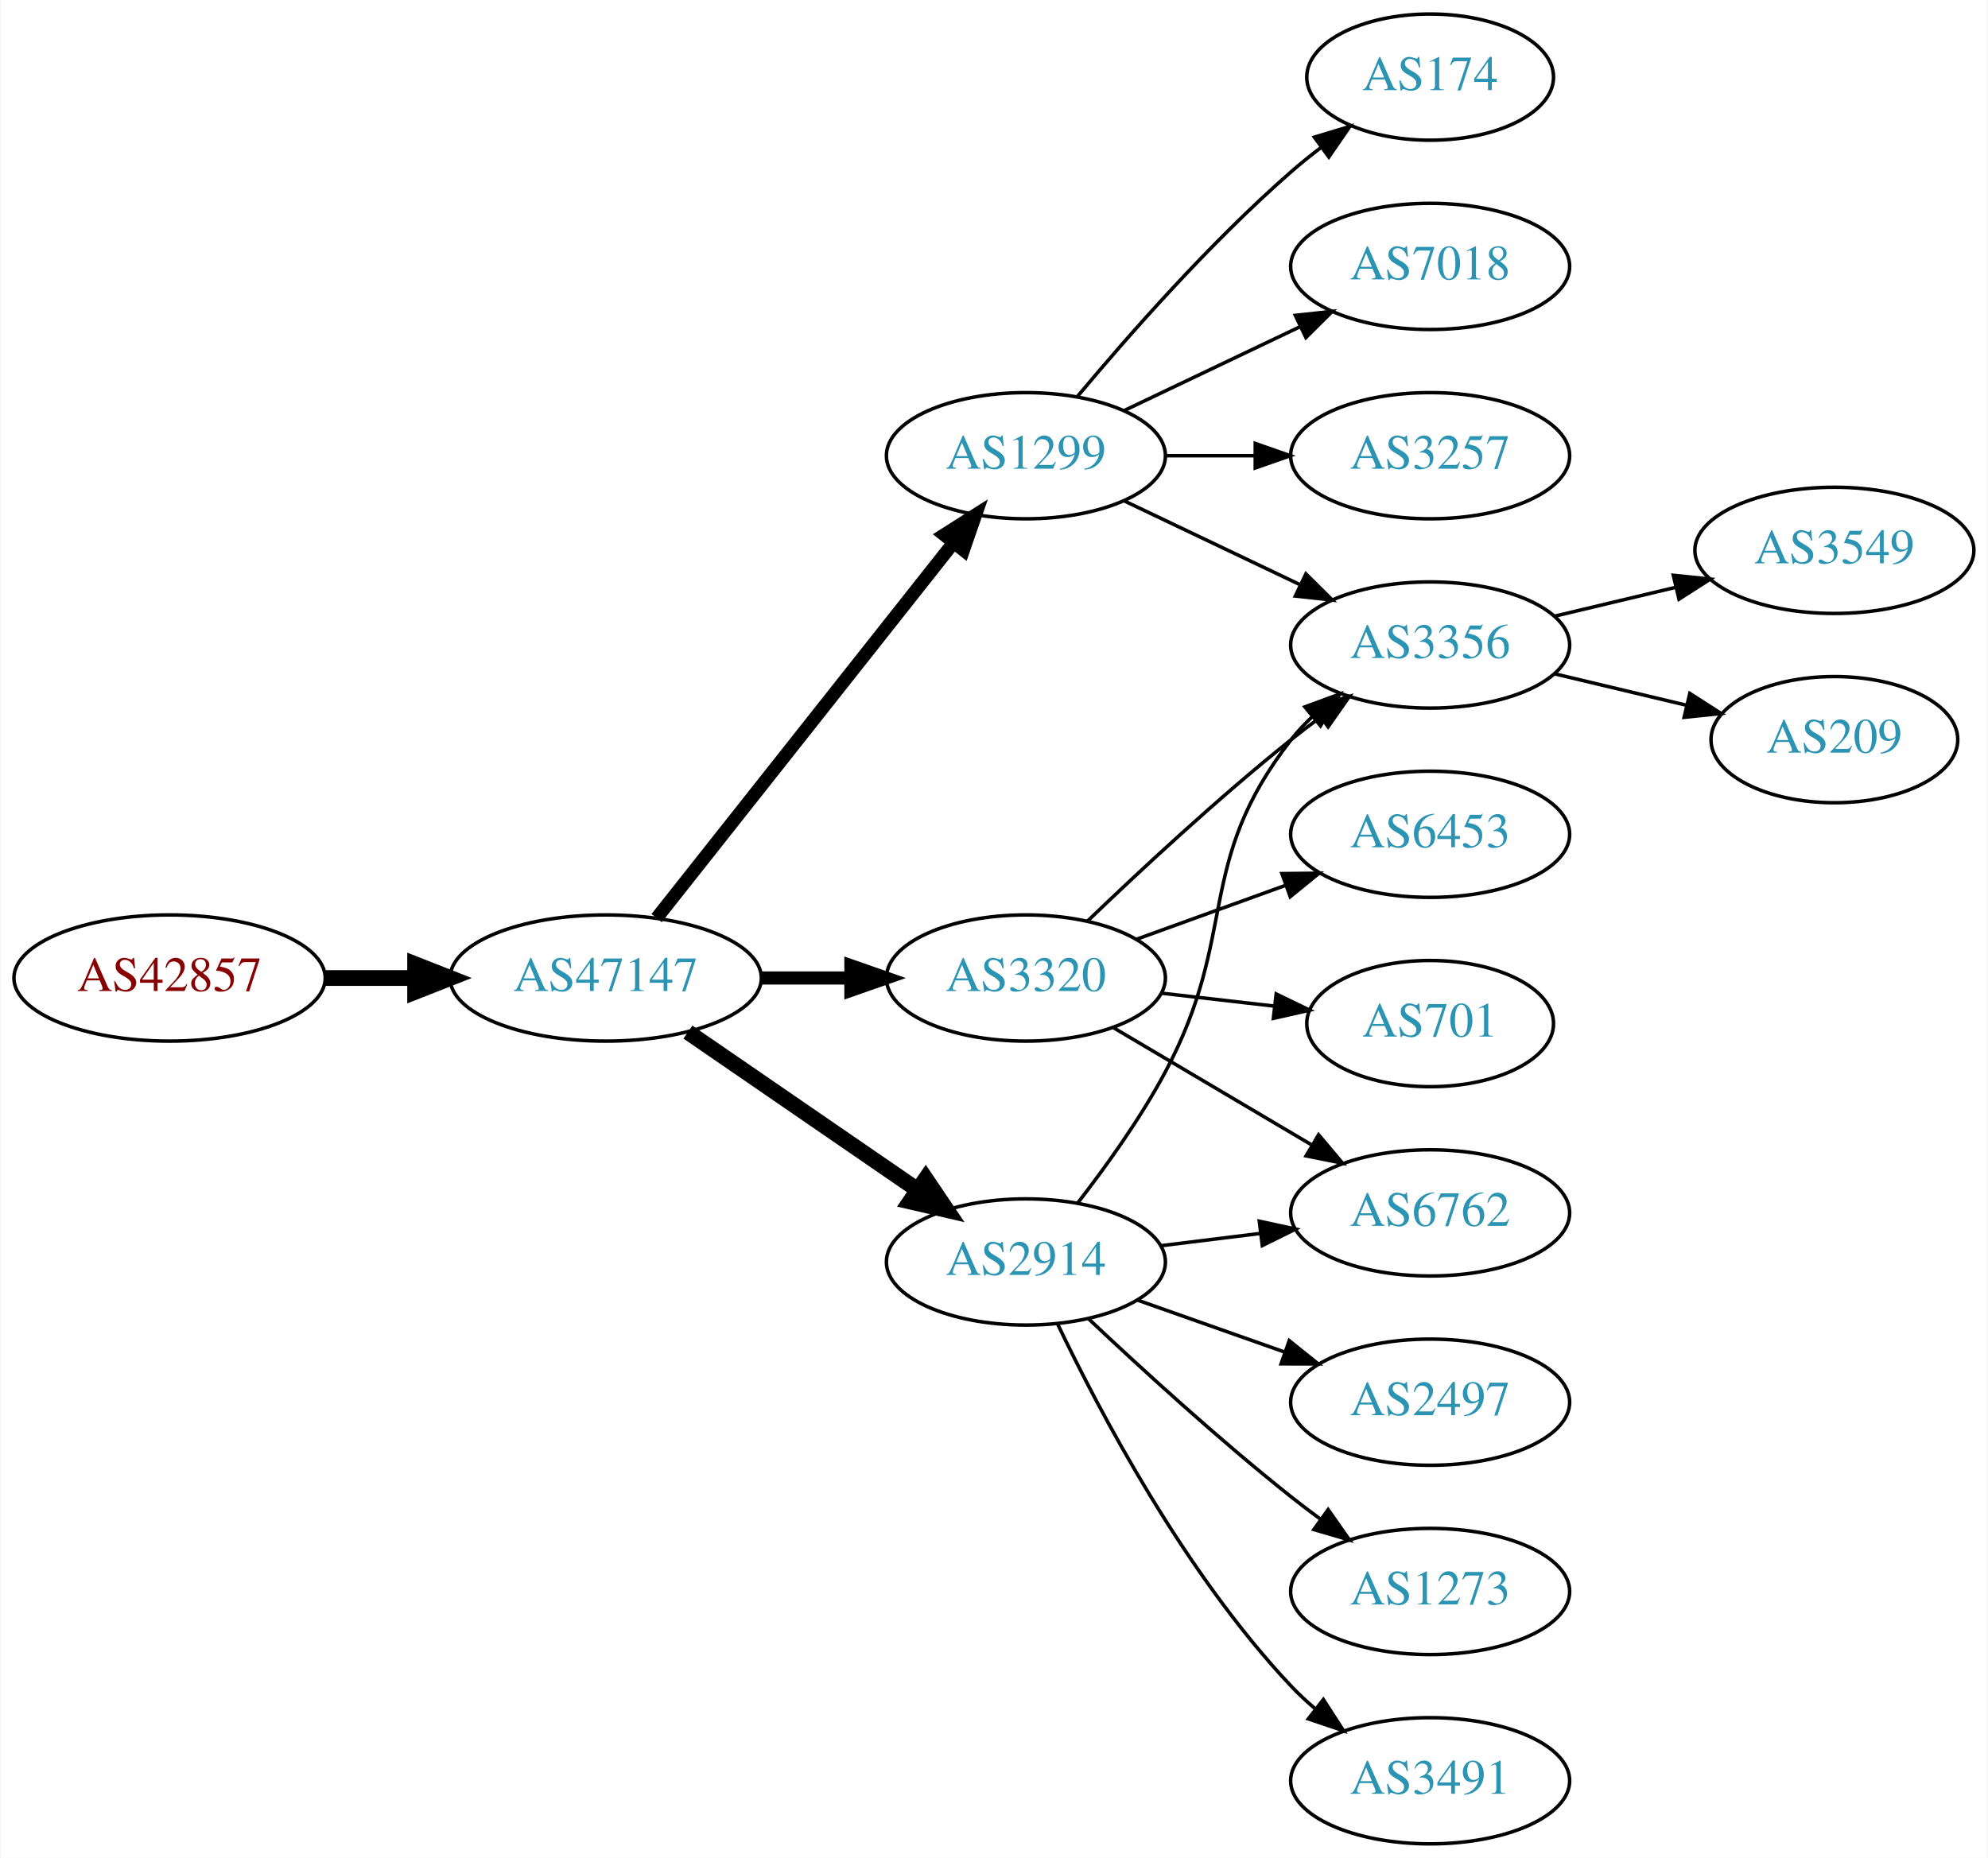
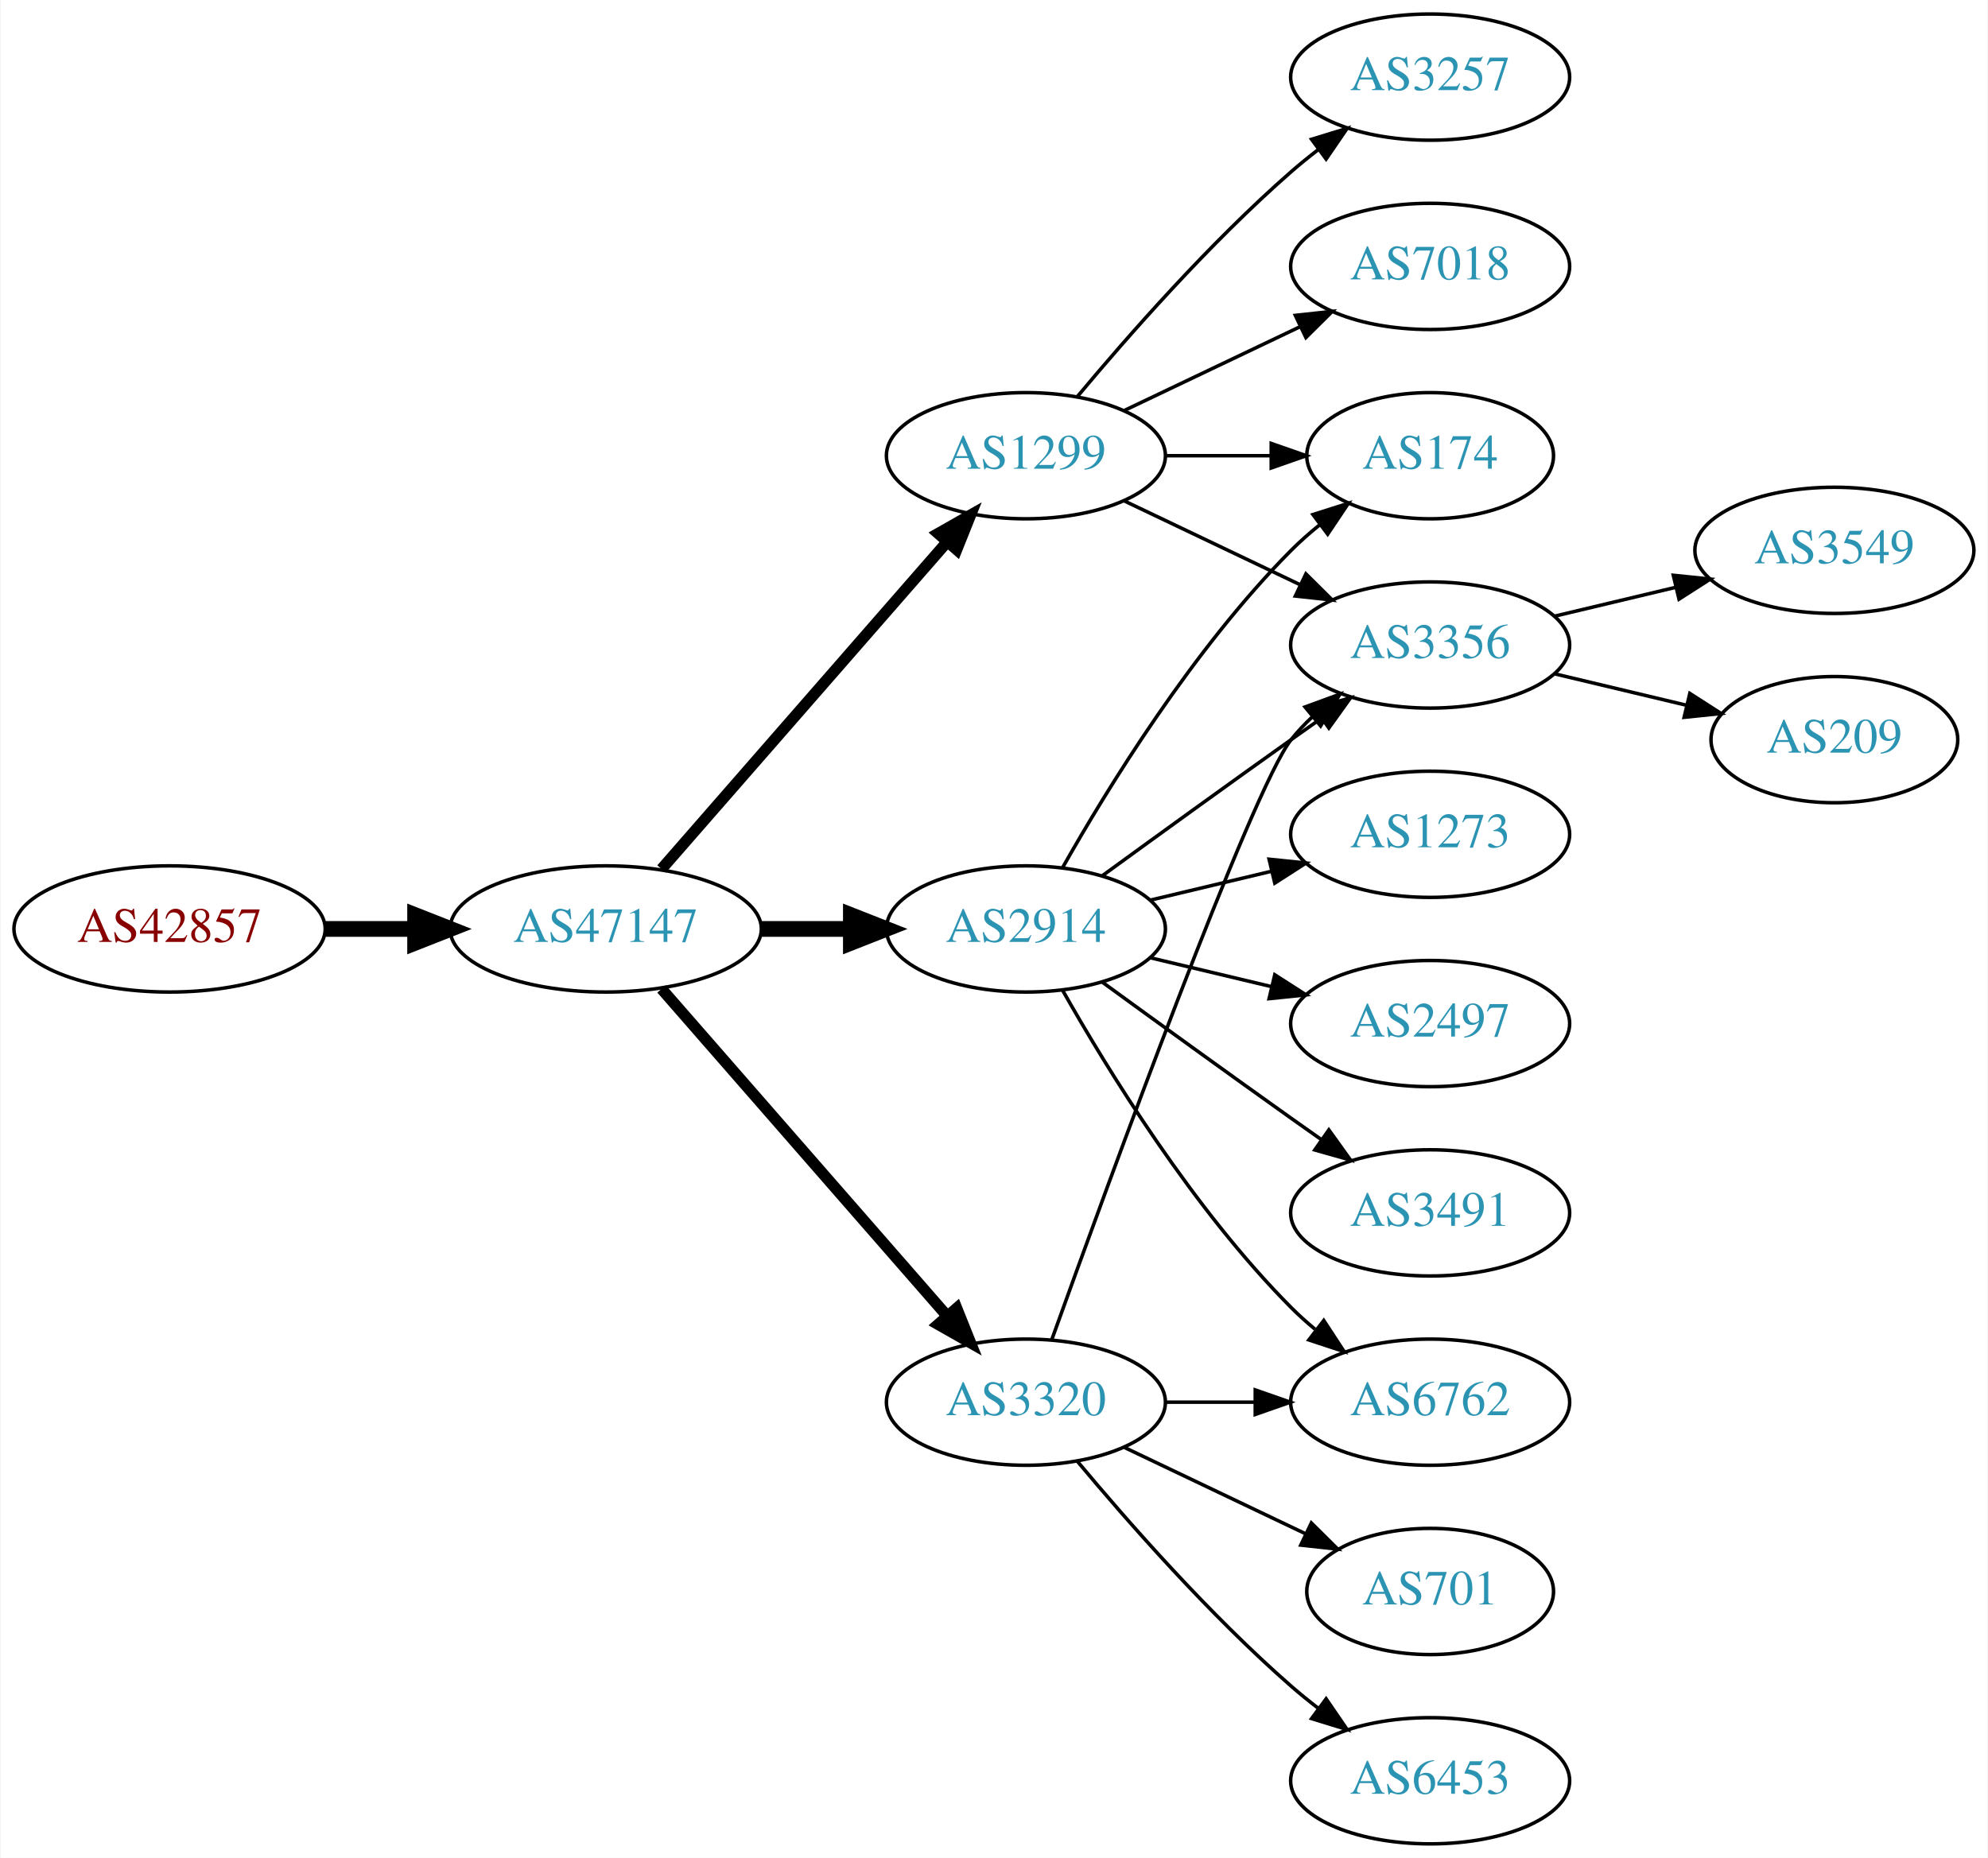
<svg xmlns="http://www.w3.org/2000/svg" xmlns:xlink="http://www.w3.org/1999/xlink" width="567pt" height="530pt" viewBox="0.00 0.00 566.66 530.00">
  <g id="graph0" class="graph" transform="scale(1 1) rotate(0) translate(4 526)">
    <polygon fill="white" stroke="none" points="-4,4 -4,-526 562.663,-526 562.663,4 -4,4" />
    <g id="node1" class="node">
      <g id="a_node1">
        <a xlink:href="/asn/42857" xlink:title="AS42857 ~ Theo Voss [AT]">
-           <ellipse fill="#ffffff" stroke="black" cx="44.196" cy="-247" rx="44.393" ry="18" />
-           <text text-anchor="middle" x="44.196" y="-243.3" font-family="Times,serif" font-size="14.00" fill="#880000">AS42857</text>
+           <ellipse fill="#ffffff" stroke="black" cx="44.196" cy="-261" rx="44.393" ry="18" />
+           <text text-anchor="middle" x="44.196" y="-257.3" font-family="Times,serif" font-size="14.00" fill="#880000">AS42857</text>
        </a>
      </g>
    </g>
    <g id="node2" class="node">
      <g id="a_node2">
        <a xlink:href="/asn/47147" xlink:title="AS47147 ~ ANEXIA Internetdienstleistungs GmbH [AT]">
-           <ellipse fill="#ffffff" stroke="black" cx="168.588" cy="-247" rx="44.393" ry="18" />
-           <text text-anchor="middle" x="168.588" y="-243.3" font-family="Times,serif" font-size="14.00" fill="#2c94b3">AS47147</text>
+           <ellipse fill="#ffffff" stroke="black" cx="168.588" cy="-261" rx="44.393" ry="18" />
+           <text text-anchor="middle" x="168.588" y="-257.3" font-family="Times,serif" font-size="14.00" fill="#2c94b3">AS47147</text>
        </a>
      </g>
    </g>
    <g id="edge1" class="edge">
-       <path fill="none" stroke="black" stroke-width="4.5" d="M88.692,-247C96.898,-247 105.569,-247 114.041,-247" />
-       <polygon fill="black" stroke="black" stroke-width="4.5" points="114.233,-250.938 124.233,-247 114.233,-243.063 114.233,-250.938" />
+       <path fill="none" stroke="black" stroke-width="4.5" d="M88.692,-261C96.898,-261 105.569,-261 114.041,-261" />
+       <polygon fill="black" stroke="black" stroke-width="4.5" points="114.233,-264.938 124.233,-261 114.233,-257.063 114.233,-264.938" />
    </g>
    <g id="node3" class="node">
      <g id="a_node3">
+         <a xlink:href="/asn/2914" xlink:title="AS2914 ~ NTT America, Inc. [US]">
+           <ellipse fill="#ffffff" stroke="black" cx="288.431" cy="-261" rx="39.794" ry="18" />
+           <text text-anchor="middle" x="288.431" y="-257.3" font-family="Times,serif" font-size="14.00" fill="#2c94b3">AS2914</text>
+         </a>
+       </g>
+     </g>
+     <g id="edge2" class="edge">
+       <path fill="none" stroke="black" stroke-width="4.5" d="M212.799,-261C221.112,-261 229.875,-261 238.357,-261" />
+       <polygon fill="black" stroke="black" stroke-width="4.5" points="238.516,-264.938 248.516,-261 238.516,-257.063 238.516,-264.938" />
+     </g>
+     <g id="node4" class="node">
+       <g id="a_node4">
        <a xlink:href="/asn/1299" xlink:title="AS1299 ~ Telia Carrier [EU]">
          <ellipse fill="#ffffff" stroke="black" cx="288.431" cy="-396" rx="39.794" ry="18" />
          <text text-anchor="middle" x="288.431" y="-392.3" font-family="Times,serif" font-size="14.00" fill="#2c94b3">AS1299</text>
        </a>
      </g>
    </g>
-     <g id="edge2" class="edge">
-       <path fill="none" stroke="black" stroke-width="3.75" d="M183.106,-264.092C203.884,-290.364 243.775,-340.802 267.757,-371.125" />
-       <polygon fill="black" stroke="black" stroke-width="3.75" points="265.122,-373.435 274.07,-379.107 270.612,-369.093 265.122,-373.435" />
-     </g>
-     <g id="node4" class="node">
-       <g id="a_node4">
-         <a xlink:href="/asn/3320" xlink:title="AS3320 ~ DTAG [DE]">
-           <ellipse fill="#ffffff" stroke="black" cx="288.431" cy="-247" rx="39.794" ry="18" />
-           <text text-anchor="middle" x="288.431" y="-243.3" font-family="Times,serif" font-size="14.00" fill="#2c94b3">AS3320</text>
-         </a>
-       </g>
-     </g>
    <g id="edge3" class="edge">
-       <path fill="none" stroke="black" stroke-width="3.75" d="M212.799,-247C221.112,-247 229.875,-247 238.357,-247" />
-       <polygon fill="black" stroke="black" stroke-width="3.75" points="238.516,-250.5 248.516,-247 238.516,-243.5 238.516,-250.5" />
+       <path fill="none" stroke="black" stroke-width="3.214" d="M184.513,-278.098C205.056,-301.631 242.175,-344.155 265.771,-371.187" />
+       <polygon fill="black" stroke="black" stroke-width="3.214" points="263.414,-373.809 272.627,-379.041 268.688,-369.206 263.414,-373.809" />
    </g>
    <g id="node5" class="node">
      <g id="a_node5">
-         <a xlink:href="/asn/2914" xlink:title="AS2914 ~ NTT America, Inc. [US]">
-           <ellipse fill="#ffffff" stroke="black" cx="288.431" cy="-166" rx="39.794" ry="18" />
-           <text text-anchor="middle" x="288.431" y="-162.3" font-family="Times,serif" font-size="14.00" fill="#2c94b3">AS2914</text>
+         <a xlink:href="/asn/3320" xlink:title="AS3320 ~ DTAG [DE]">
+           <ellipse fill="#ffffff" stroke="black" cx="288.431" cy="-126" rx="39.794" ry="18" />
+           <text text-anchor="middle" x="288.431" y="-122.3" font-family="Times,serif" font-size="14.00" fill="#2c94b3">AS3320</text>
        </a>
      </g>
    </g>
    <g id="edge4" class="edge">
-       <path fill="none" stroke="black" stroke-width="4.5" d="M192.031,-231.574C210.612,-218.802 237.173,-200.545 257.553,-186.537" />
-       <polygon fill="black" stroke="black" stroke-width="4.5" points="259.856,-189.731 265.867,-180.822 255.396,-183.242 259.856,-189.731" />
+       <path fill="none" stroke="black" stroke-width="3.214" d="M184.513,-243.902C205.056,-220.369 242.175,-177.845 265.771,-150.813" />
+       <polygon fill="black" stroke="black" stroke-width="3.214" points="268.688,-152.794 272.627,-142.959 263.414,-148.191 268.688,-152.794" />
    </g>
    <g id="node6" class="node">
      <g id="a_node6">
        <a xlink:href="/asn/3356" xlink:title="AS3356 ~ Level 3 Parent, LLC [US]">
          <ellipse fill="#ffffff" stroke="black" cx="403.724" cy="-342" rx="39.794" ry="18" />
          <text text-anchor="middle" x="403.724" y="-338.3" font-family="Times,serif" font-size="14.00" fill="#2c94b3">AS3356</text>
        </a>
      </g>
    </g>
+     <g id="edge13" class="edge">
+       <path fill="none" stroke="black" d="M310.279,-276.222C325.213,-287.091 345.827,-302.025 364.077,-315 366.898,-317.005 369.841,-319.085 372.789,-321.159" />
+       <polygon fill="black" stroke="black" points="370.816,-324.05 381.013,-326.926 374.835,-318.319 370.816,-324.05" />
+     </g>
+     <g id="node8" class="node">
+       <g id="a_node8">
+         <a xlink:href="/asn/174" xlink:title="AS174 ~ Cogent Communications [US]">
+           <ellipse fill="#ffffff" stroke="black" cx="403.724" cy="-396" rx="35.194" ry="18" />
+           <text text-anchor="middle" x="403.724" y="-392.3" font-family="Times,serif" font-size="14.00" fill="#2c94b3">AS174</text>
+         </a>
+       </g>
+     </g>
+     <g id="edge12" class="edge">
+       <path fill="none" stroke="black" d="M298.891,-278.49C311.672,-301.096 336.105,-340.886 364.077,-369 366.578,-371.513 369.338,-373.949 372.199,-376.261" />
+       <polygon fill="black" stroke="black" points="370.298,-379.21 380.396,-382.413 374.5,-373.611 370.298,-379.21" />
+     </g>
+     <g id="node12" class="node">
+       <g id="a_node12">
+         <a xlink:href="/asn/6762" xlink:title="AS6762 ~ TELECOM ITALIA SPARKLE S.p.A. [IT]">
+           <ellipse fill="#ffffff" stroke="black" cx="403.724" cy="-126" rx="39.794" ry="18" />
+           <text text-anchor="middle" x="403.724" y="-122.3" font-family="Times,serif" font-size="14.00" fill="#2c94b3">AS6762</text>
+         </a>
+       </g>
+     </g>
+     <g id="edge11" class="edge">
+       <path fill="none" stroke="black" d="M298.891,-243.51C311.672,-220.904 336.105,-181.114 364.077,-153 366.188,-150.879 368.484,-148.812 370.87,-146.829" />
+       <polygon fill="black" stroke="black" points="373.385,-149.31 379.185,-140.444 369.122,-143.758 373.385,-149.31" />
+     </g>
+     <g id="node13" class="node">
+       <g id="a_node13">
+         <a xlink:href="/asn/1273" xlink:title="AS1273 ~ Vodafone Group PLC [EU]">
+           <ellipse fill="#ffffff" stroke="black" cx="403.724" cy="-288" rx="39.794" ry="18" />
+           <text text-anchor="middle" x="403.724" y="-284.3" font-family="Times,serif" font-size="14.00" fill="#2c94b3">AS1273</text>
+         </a>
+       </g>
+     </g>
+     <g id="edge14" class="edge">
+       <path fill="none" stroke="black" d="M324.038,-269.248C334.909,-271.838 347.064,-274.735 358.506,-277.462" />
+       <polygon fill="black" stroke="black" points="357.789,-280.889 368.328,-279.803 359.412,-274.08 357.789,-280.889" />
+     </g>
+     <g id="node14" class="node">
+       <g id="a_node14">
+         <a xlink:href="/asn/2497" xlink:title="AS2497 ~ Internet Initiative Japan Inc. [JP]">
+           <ellipse fill="#ffffff" stroke="black" cx="403.724" cy="-234" rx="39.794" ry="18" />
+           <text text-anchor="middle" x="403.724" y="-230.3" font-family="Times,serif" font-size="14.00" fill="#2c94b3">AS2497</text>
+         </a>
+       </g>
+     </g>
+     <g id="edge15" class="edge">
+       <path fill="none" stroke="black" d="M324.038,-252.752C334.909,-250.162 347.064,-247.265 358.506,-244.538" />
+       <polygon fill="black" stroke="black" points="359.412,-247.92 368.328,-242.197 357.789,-241.111 359.412,-247.92" />
+     </g>
+     <g id="node15" class="node">
+       <g id="a_node15">
+         <a xlink:href="/asn/3491" xlink:title="AS3491 ~ PCCW Global, Inc. [US]">
+           <ellipse fill="#ffffff" stroke="black" cx="403.724" cy="-180" rx="39.794" ry="18" />
+           <text text-anchor="middle" x="403.724" y="-176.3" font-family="Times,serif" font-size="14.00" fill="#2c94b3">AS3491</text>
+         </a>
+       </g>
+     </g>
+     <g id="edge16" class="edge">
+       <path fill="none" stroke="black" d="M310.279,-245.778C325.213,-234.909 345.827,-219.975 364.077,-207 366.898,-204.995 369.841,-202.915 372.789,-200.841" />
+       <polygon fill="black" stroke="black" points="374.835,-203.681 381.013,-195.074 370.816,-197.95 374.835,-203.681" />
+     </g>
    <g id="edge5" class="edge">
      <path fill="none" stroke="black" d="M316.567,-383.066C331.561,-375.919 350.382,-366.948 366.605,-359.215" />
      <polygon fill="black" stroke="black" points="368.288,-362.291 375.809,-354.829 365.276,-355.972 368.288,-362.291" />
    </g>
    <g id="node7" class="node">
      <g id="a_node7">
-         <a xlink:href="/asn/174" xlink:title="AS174 ~ Cogent Communications [US]">
-           <ellipse fill="#ffffff" stroke="black" cx="403.724" cy="-504" rx="35.194" ry="18" />
-           <text text-anchor="middle" x="403.724" y="-500.3" font-family="Times,serif" font-size="14.00" fill="#2c94b3">AS174</text>
+         <a xlink:href="/asn/3257" xlink:title="AS3257 ~ GTT [DE]">
+           <ellipse fill="#ffffff" stroke="black" cx="403.724" cy="-504" rx="39.794" ry="18" />
+           <text text-anchor="middle" x="403.724" y="-500.3" font-family="Times,serif" font-size="14.00" fill="#2c94b3">AS3257</text>
        </a>
      </g>
    </g>
    <g id="edge6" class="edge">
-       <path fill="none" stroke="black" d="M303.061,-412.817C317.343,-429.929 340.89,-456.745 364.077,-477 366.747,-479.332 369.62,-481.648 372.55,-483.886" />
-       <polygon fill="black" stroke="black" points="370.701,-486.87 380.841,-489.939 374.828,-481.216 370.701,-486.87" />
-     </g>
-     <g id="node8" class="node">
-       <g id="a_node8">
+       <path fill="none" stroke="black" d="M303.061,-412.817C317.343,-429.929 340.89,-456.745 364.077,-477 366.543,-479.154 369.182,-481.294 371.879,-483.372" />
+       <polygon fill="black" stroke="black" points="369.904,-486.264 380.033,-489.37 374.052,-480.625 369.904,-486.264" />
+     </g>
+     <g id="edge7" class="edge">
+       <path fill="none" stroke="black" d="M328.103,-396C337.808,-396 348.299,-396 358.262,-396" />
+       <polygon fill="black" stroke="black" points="358.398,-399.5 368.398,-396 358.398,-392.5 358.398,-399.5" />
+     </g>
+     <g id="node9" class="node">
+       <g id="a_node9">
        <a xlink:href="/asn/7018" xlink:title="AS7018 ~ AT&amp;T Services, Inc. [US]">
          <ellipse fill="#ffffff" stroke="black" cx="403.724" cy="-450" rx="39.794" ry="18" />
          <text text-anchor="middle" x="403.724" y="-446.3" font-family="Times,serif" font-size="14.00" fill="#2c94b3">AS7018</text>
        </a>
      </g>
    </g>
-     <g id="edge7" class="edge">
+     <g id="edge8" class="edge">
      <path fill="none" stroke="black" d="M316.567,-408.934C331.561,-416.081 350.382,-425.052 366.605,-432.785" />
      <polygon fill="black" stroke="black" points="365.276,-436.028 375.809,-437.171 368.288,-429.709 365.276,-436.028" />
    </g>
-     <g id="node9" class="node">
-       <g id="a_node9">
-         <a xlink:href="/asn/3257" xlink:title="AS3257 ~ GTT [DE]">
-           <ellipse fill="#ffffff" stroke="black" cx="403.724" cy="-396" rx="39.794" ry="18" />
-           <text text-anchor="middle" x="403.724" y="-392.3" font-family="Times,serif" font-size="14.00" fill="#2c94b3">AS3257</text>
-         </a>
-       </g>
-     </g>
-     <g id="edge8" class="edge">
-       <path fill="none" stroke="black" d="M328.103,-396C336.306,-396 345.07,-396 353.602,-396" />
-       <polygon fill="black" stroke="black" points="353.841,-399.5 363.841,-396 353.841,-392.5 353.841,-399.5" />
-     </g>
-     <g id="edge11" class="edge">
-       <path fill="none" stroke="black" d="M306.074,-263.312C320.85,-277.51 343.263,-298.363 364.077,-315 366.78,-317.161 369.645,-319.344 372.544,-321.484" />
-       <polygon fill="black" stroke="black" points="370.535,-324.35 380.698,-327.344 374.62,-318.666 370.535,-324.35" />
-     </g>
-     <g id="node12" class="node">
-       <g id="a_node12">
-         <a xlink:href="/asn/701" xlink:title="AS701 ~ UUNET [US]">
-           <ellipse fill="#ffffff" stroke="black" cx="403.724" cy="-234" rx="35.194" ry="18" />
-           <text text-anchor="middle" x="403.724" y="-230.3" font-family="Times,serif" font-size="14.00" fill="#2c94b3">AS701</text>
-         </a>
-       </g>
-     </g>
-     <g id="edge12" class="edge">
-       <path fill="none" stroke="black" d="M327.156,-242.671C337.39,-241.497 348.556,-240.216 359.088,-239.007" />
-       <polygon fill="black" stroke="black" points="359.814,-242.447 369.35,-237.83 359.016,-235.492 359.814,-242.447" />
-     </g>
-     <g id="node13" class="node">
-       <g id="a_node13">
-         <a xlink:href="/asn/6762" xlink:title="AS6762 ~ TELECOM ITALIA SPARKLE S.p.A. [IT]">
-           <ellipse fill="#ffffff" stroke="black" cx="403.724" cy="-180" rx="39.794" ry="18" />
-           <text text-anchor="middle" x="403.724" y="-176.3" font-family="Times,serif" font-size="14.00" fill="#2c94b3">AS6762</text>
-         </a>
-       </g>
-     </g>
-     <g id="edge13" class="edge">
-       <path fill="none" stroke="black" d="M313.457,-232.791C329.83,-223.109 351.717,-210.165 369.721,-199.518" />
-       <polygon fill="black" stroke="black" points="371.906,-202.292 378.732,-194.188 368.343,-196.266 371.906,-202.292" />
-     </g>
-     <g id="node14" class="node">
-       <g id="a_node14">
-         <a xlink:href="/asn/6453" xlink:title="AS6453 ~ TATA COMMUNICATIONS (AMERICA) INC [US]">
-           <ellipse fill="#ffffff" stroke="black" cx="403.724" cy="-288" rx="39.794" ry="18" />
-           <text text-anchor="middle" x="403.724" y="-284.3" font-family="Times,serif" font-size="14.00" fill="#2c94b3">AS6453</text>
-         </a>
-       </g>
-     </g>
-     <g id="edge14" class="edge">
-       <path fill="none" stroke="black" d="M320.09,-258.095C333.062,-262.79 348.355,-268.324 362.236,-273.348" />
-       <polygon fill="black" stroke="black" points="361.446,-276.784 372.041,-276.896 363.828,-270.202 361.446,-276.784" />
-     </g>
-     <g id="edge15" class="edge">
-       <path fill="none" stroke="black" d="M303.159,-182.766C311.146,-193.07 321.002,-206.788 328.077,-220 349.395,-259.803 336.337,-279.375 364.077,-315 365.869,-317.301 367.91,-319.484 370.097,-321.538" />
-       <polygon fill="black" stroke="black" points="367.999,-324.344 377.941,-328.005 372.452,-318.943 367.999,-324.344" />
-     </g>
    <g id="edge17" class="edge">
-       <path fill="none" stroke="black" d="M326.841,-170.623C335.929,-171.746 345.766,-172.962 355.251,-174.134" />
-       <polygon fill="black" stroke="black" points="354.999,-177.629 365.353,-175.382 355.857,-170.682 354.999,-177.629" />
-     </g>
-     <g id="node15" class="node">
-       <g id="a_node15">
-         <a xlink:href="/asn/2497" xlink:title="AS2497 ~ Internet Initiative Japan Inc. [JP]">
-           <ellipse fill="#ffffff" stroke="black" cx="403.724" cy="-126" rx="39.794" ry="18" />
-           <text text-anchor="middle" x="403.724" y="-122.3" font-family="Times,serif" font-size="14.00" fill="#2c94b3">AS2497</text>
-         </a>
-       </g>
-     </g>
-     <g id="edge16" class="edge">
-       <path fill="none" stroke="black" d="M320.389,-155.07C333.252,-150.528 348.358,-145.195 362.095,-140.345" />
-       <polygon fill="black" stroke="black" points="363.539,-143.547 371.803,-136.917 361.209,-136.946 363.539,-143.547" />
+       <path fill="none" stroke="black" d="M295.804,-143.825C311.745,-188.151 352.87,-300.812 364.077,-315 365.885,-317.288 367.937,-319.462 370.132,-321.51" />
+       <polygon fill="black" stroke="black" points="368.043,-324.323 377.992,-327.966 372.486,-318.914 368.043,-324.323" />
+     </g>
+     <g id="edge19" class="edge">
+       <path fill="none" stroke="black" d="M328.103,-126C336.306,-126 345.07,-126 353.602,-126" />
+       <polygon fill="black" stroke="black" points="353.841,-129.5 363.841,-126 353.841,-122.5 353.841,-129.5" />
    </g>
    <g id="node16" class="node">
      <g id="a_node16">
-         <a xlink:href="/asn/1273" xlink:title="AS1273 ~ Vodafone Group PLC [EU]">
-           <ellipse fill="#ffffff" stroke="black" cx="403.724" cy="-72" rx="39.794" ry="18" />
-           <text text-anchor="middle" x="403.724" y="-68.3" font-family="Times,serif" font-size="14.00" fill="#2c94b3">AS1273</text>
+         <a xlink:href="/asn/701" xlink:title="AS701 ~ UUNET [US]">
+           <ellipse fill="#ffffff" stroke="black" cx="403.724" cy="-72" rx="35.194" ry="18" />
+           <text text-anchor="middle" x="403.724" y="-68.3" font-family="Times,serif" font-size="14.00" fill="#2c94b3">AS701</text>
        </a>
      </g>
    </g>
    <g id="edge18" class="edge">
-       <path fill="none" stroke="black" d="M306.406,-149.68C321.208,-135.716 343.477,-115.342 364.077,-99 366.788,-96.849 369.658,-94.672 372.56,-92.537" />
-       <polygon fill="black" stroke="black" points="374.635,-95.356 380.72,-86.683 370.554,-89.669 374.635,-95.356" />
+       <path fill="none" stroke="black" d="M316.567,-113.066C331.999,-105.71 351.485,-96.423 368.02,-88.541" />
+       <polygon fill="black" stroke="black" points="369.84,-91.551 377.361,-84.089 366.828,-85.232 369.84,-91.551" />
    </g>
    <g id="node17" class="node">
      <g id="a_node17">
-         <a xlink:href="/asn/3491" xlink:title="AS3491 ~ PCCW Global, Inc. [US]">
+         <a xlink:href="/asn/6453" xlink:title="AS6453 ~ TATA COMMUNICATIONS (AMERICA) INC [US]">
          <ellipse fill="#ffffff" stroke="black" cx="403.724" cy="-18" rx="39.794" ry="18" />
-           <text text-anchor="middle" x="403.724" y="-14.3" font-family="Times,serif" font-size="14.00" fill="#2c94b3">AS3491</text>
-         </a>
-       </g>
-     </g>
-     <g id="edge19" class="edge">
-       <path fill="none" stroke="black" d="M297.394,-148.462C309.332,-123.48 333.74,-77.12 364.077,-45 366.132,-42.825 368.388,-40.72 370.746,-38.71" />
-       <polygon fill="black" stroke="black" points="373.27,-41.181 379.012,-32.276 368.971,-35.656 373.27,-41.181" />
+           <text text-anchor="middle" x="403.724" y="-14.3" font-family="Times,serif" font-size="14.00" fill="#2c94b3">AS6453</text>
+         </a>
+       </g>
+     </g>
+     <g id="edge20" class="edge">
+       <path fill="none" stroke="black" d="M303.061,-109.183C317.343,-92.071 340.89,-65.255 364.077,-45 366.543,-42.846 369.182,-40.706 371.879,-38.628" />
+       <polygon fill="black" stroke="black" points="374.052,-41.375 380.033,-32.63 369.904,-35.736 374.052,-41.375" />
    </g>
    <g id="node10" class="node">
      <g id="a_node10">
        <a xlink:href="/asn/3549" xlink:title="AS3549 ~ Level 3 Parent, LLC [US]">
          <ellipse fill="#ffffff" stroke="black" cx="519.017" cy="-369" rx="39.794" ry="18" />
          <text text-anchor="middle" x="519.017" y="-365.3" font-family="Times,serif" font-size="14.00" fill="#2c94b3">AS3549</text>
        </a>
      </g>
    </g>
    <g id="edge9" class="edge">
      <path fill="none" stroke="black" d="M439.331,-350.248C450.202,-352.838 462.357,-355.735 473.799,-358.462" />
      <polygon fill="black" stroke="black" points="473.082,-361.889 483.621,-360.803 474.705,-355.08 473.082,-361.889" />
    </g>
    <g id="node11" class="node">
      <g id="a_node11">
        <a xlink:href="/asn/209" xlink:title="AS209 ~ CenturyLink Communications, LLC [US]">
          <ellipse fill="#ffffff" stroke="black" cx="519.017" cy="-315" rx="35.194" ry="18" />
          <text text-anchor="middle" x="519.017" y="-311.3" font-family="Times,serif" font-size="14.00" fill="#2c94b3">AS209</text>
        </a>
      </g>
    </g>
    <g id="edge10" class="edge">
      <path fill="none" stroke="black" d="M439.331,-333.752C451.125,-330.942 464.43,-327.771 476.698,-324.847" />
      <polygon fill="black" stroke="black" points="477.787,-328.186 486.703,-322.463 476.164,-321.376 477.787,-328.186" />
    </g>
  </g>
</svg>
